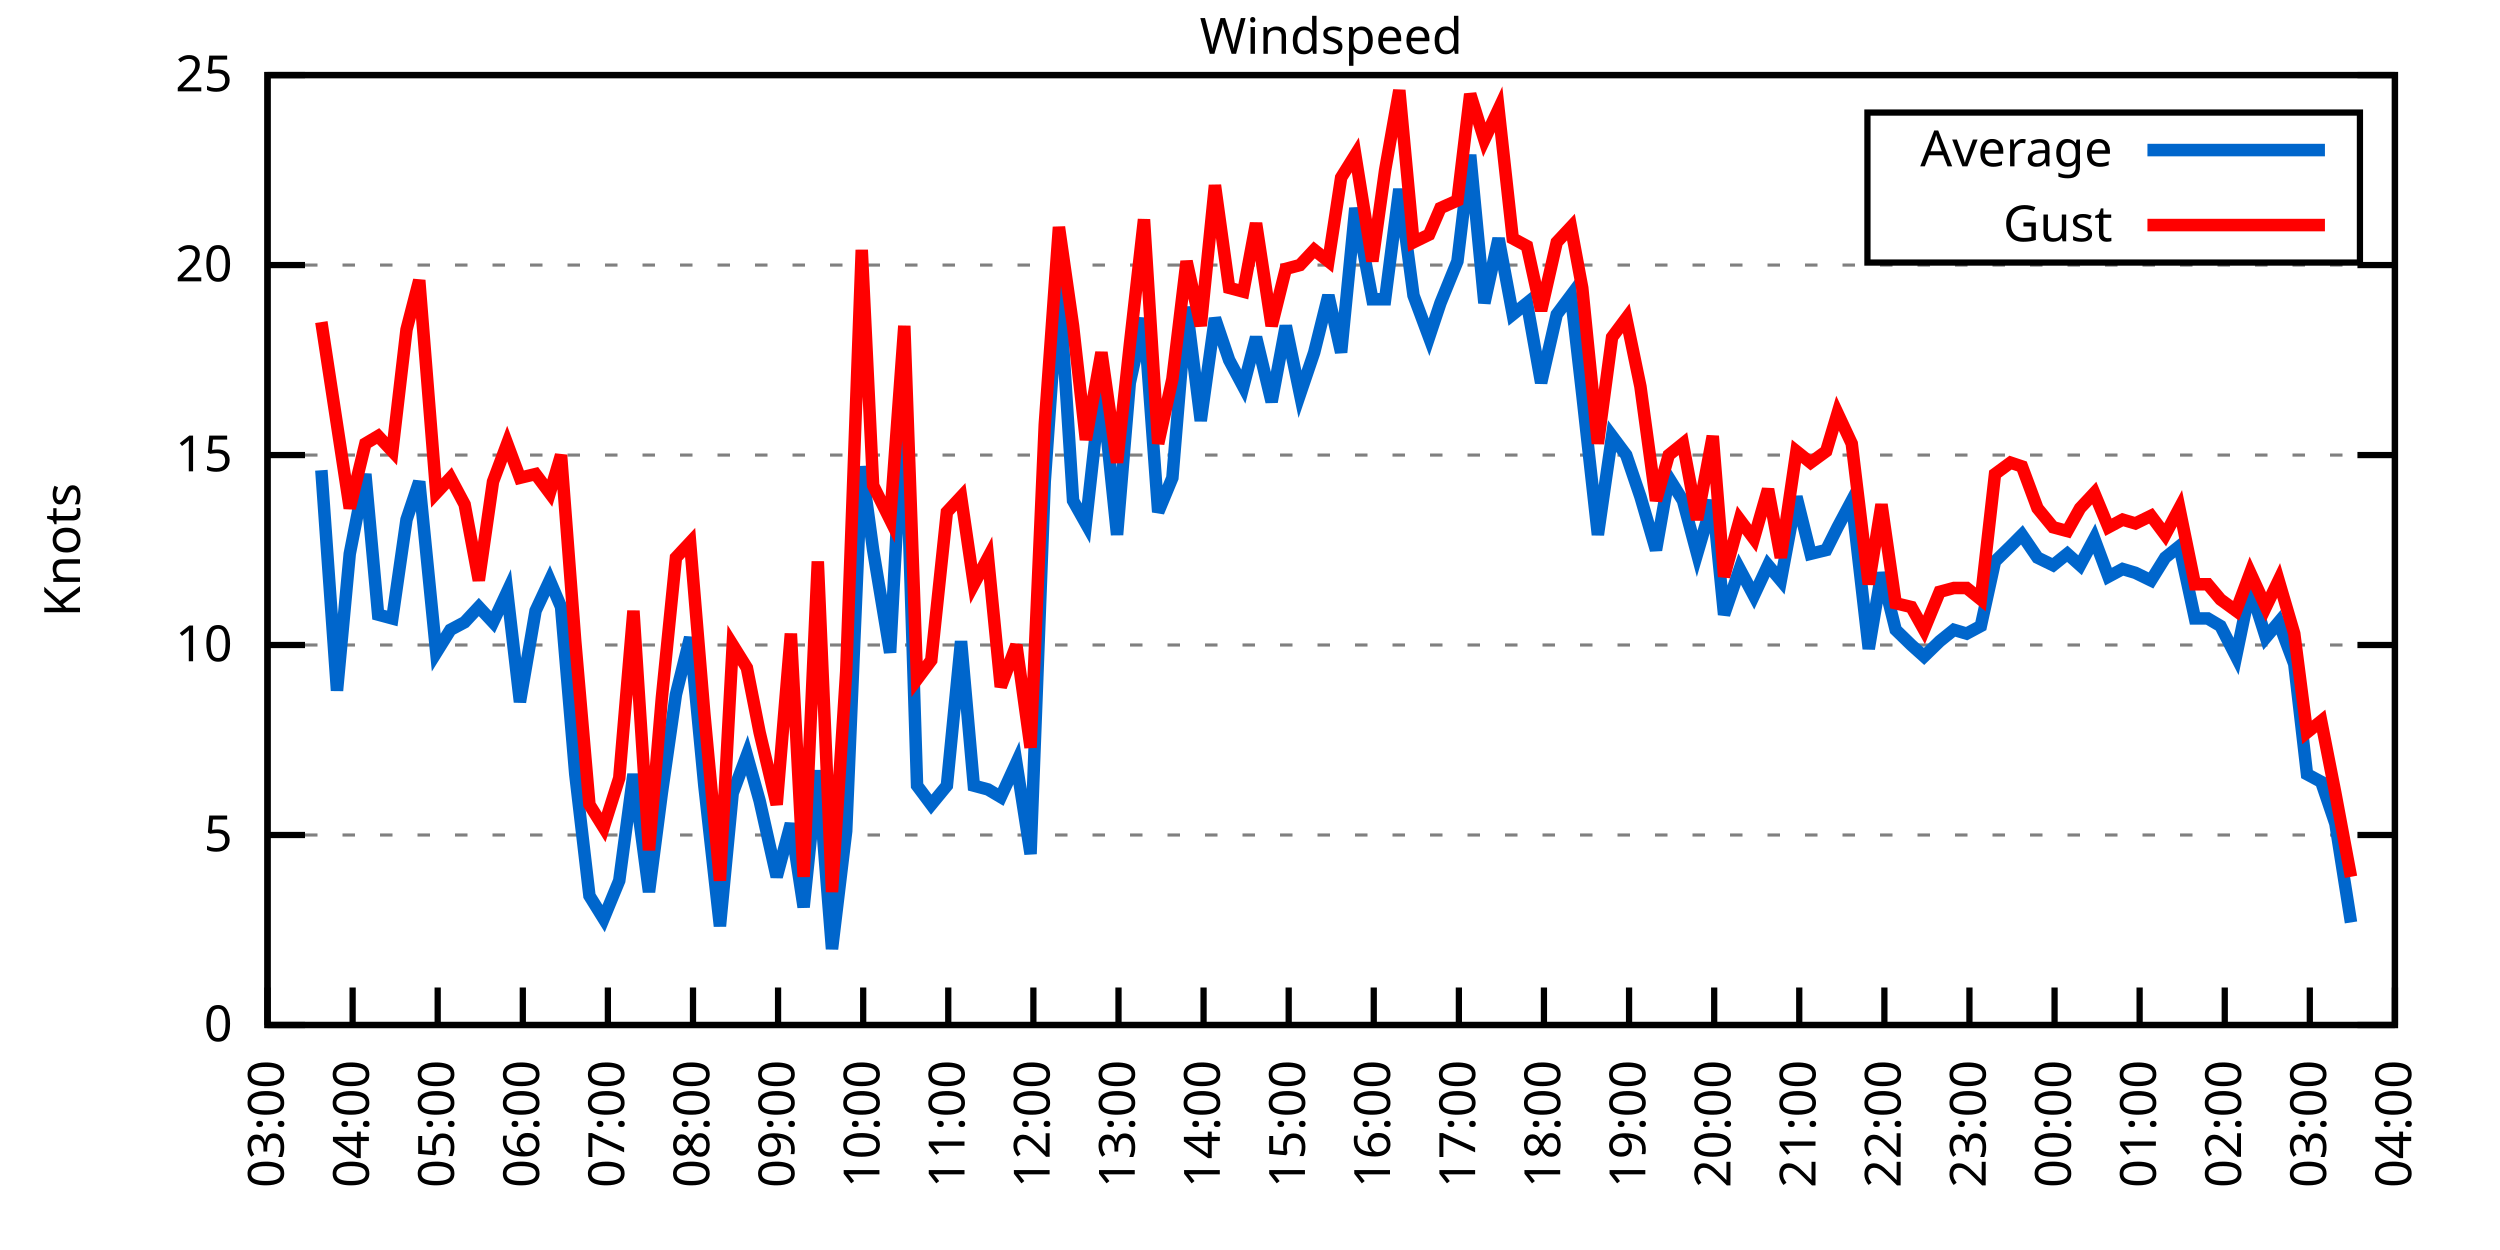
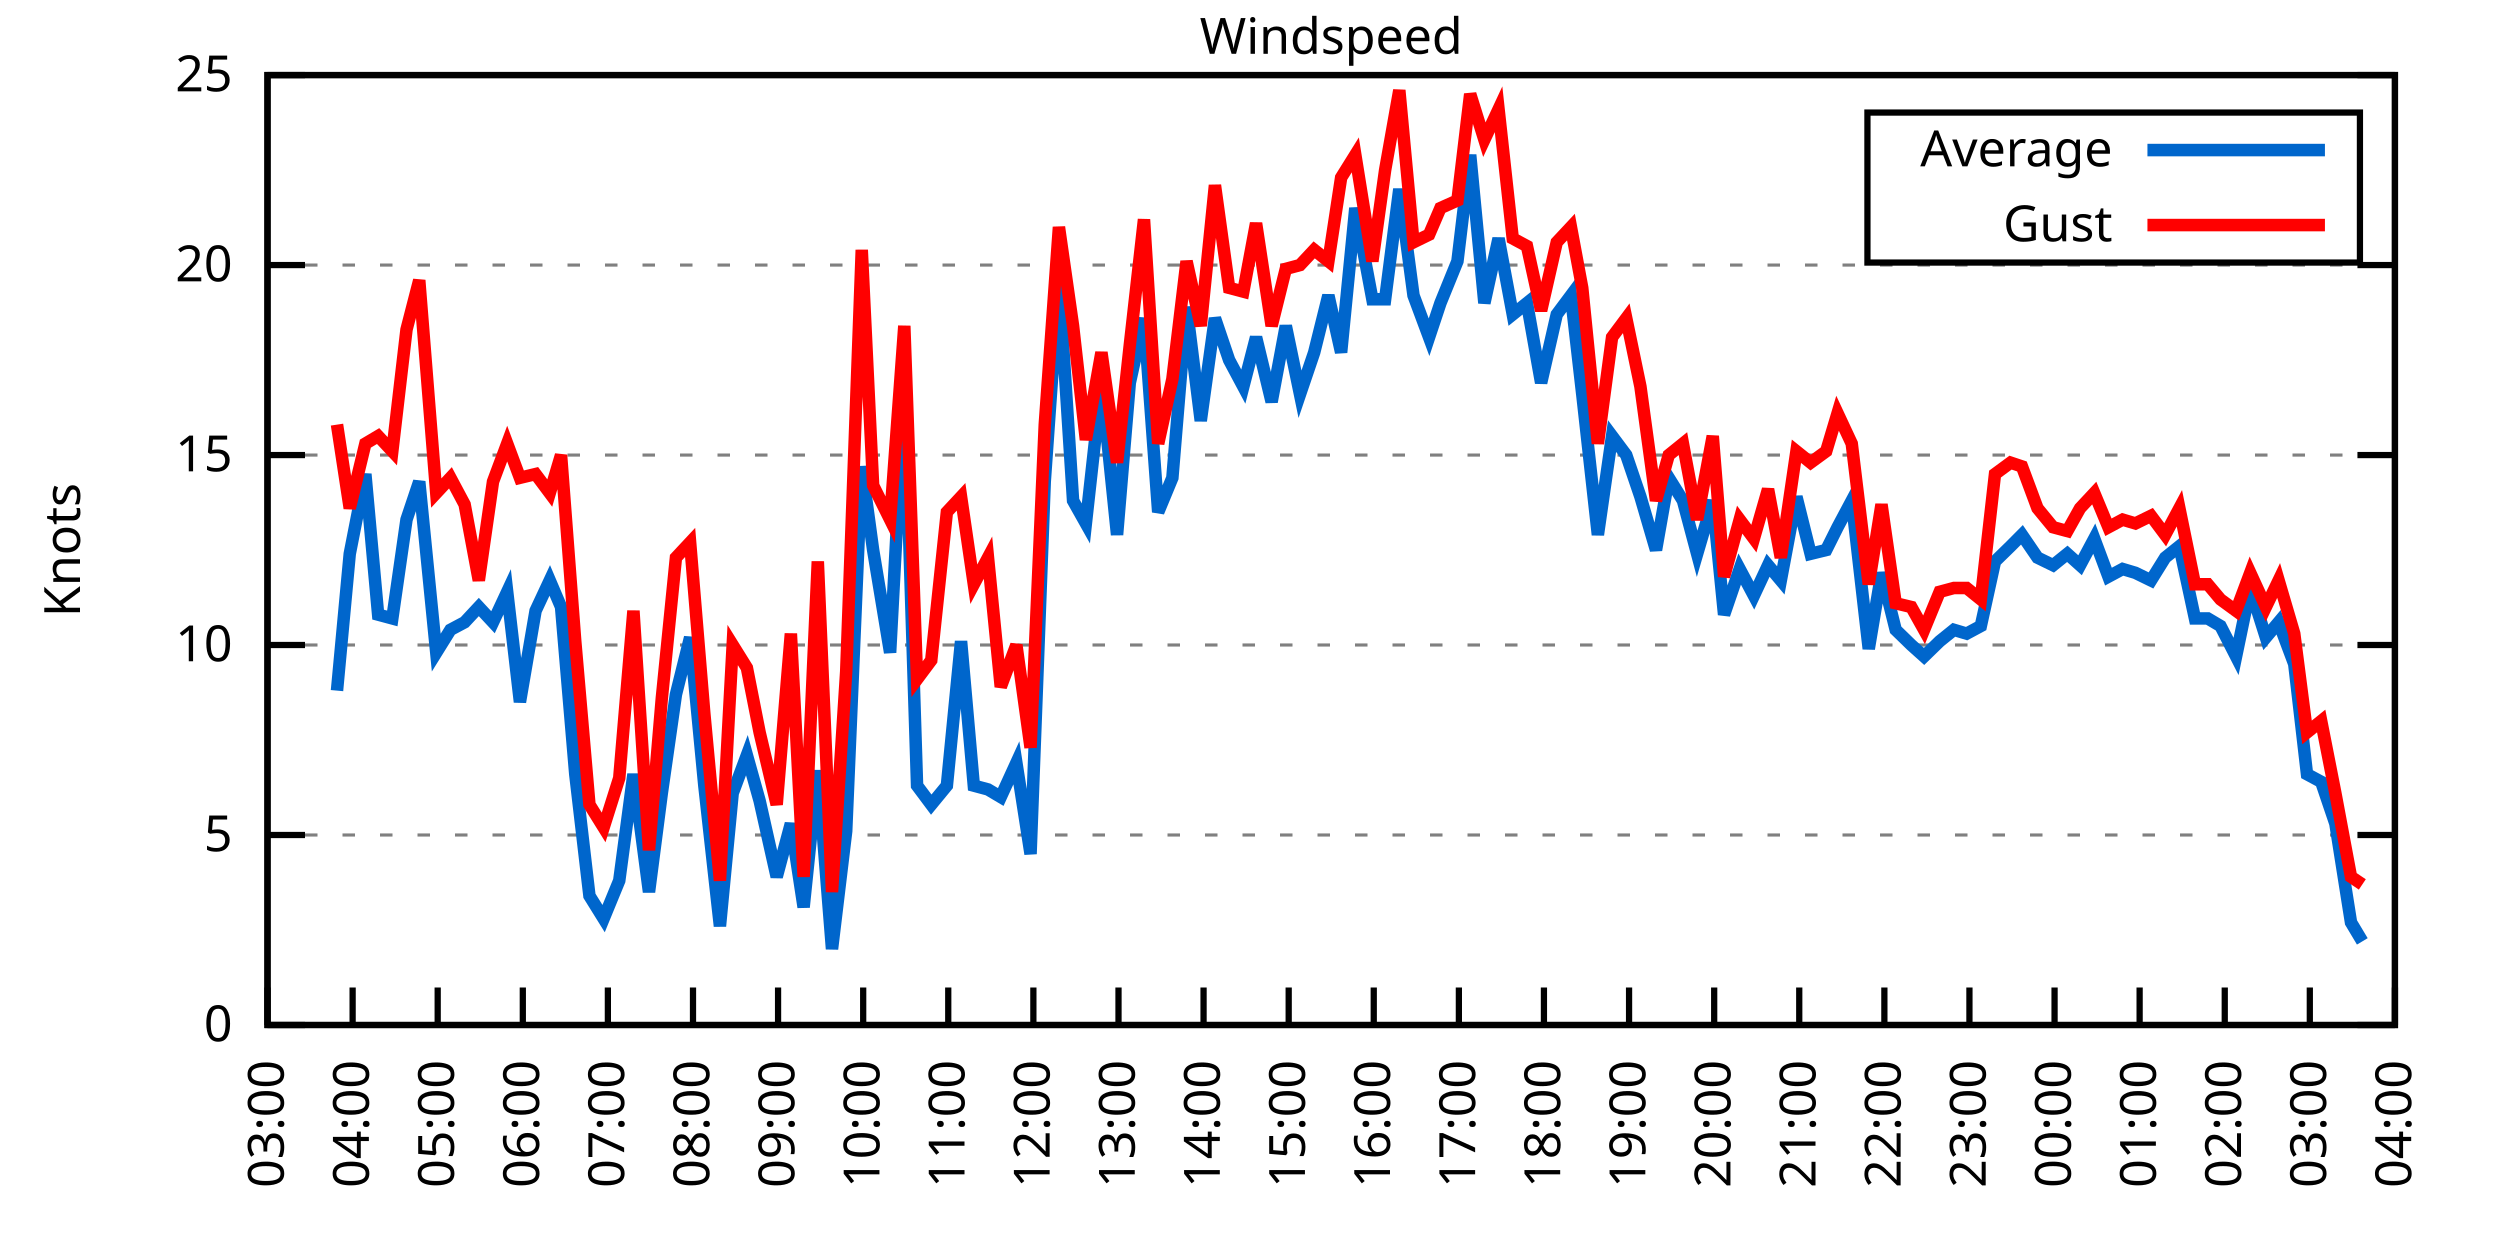
<svg xmlns="http://www.w3.org/2000/svg" xmlns:xlink="http://www.w3.org/1999/xlink" width="400" height="200" viewBox="0 0 400 200">
  <g id="gnuplot_canvas">
    <rect x="0" y="0" width="400" height="200" fill="none" />
    <defs>
      <circle id="gpDot" r="0.5" stroke-width="0.5" stroke="currentColor" />
      <path id="gpPt0" stroke-width="0.333" stroke="currentColor" d="M-1,0 h2 M0,-1 v2" />
      <path id="gpPt1" stroke-width="0.333" stroke="currentColor" d="M-1,-1 L1,1 M1,-1 L-1,1" />
      <path id="gpPt2" stroke-width="0.333" stroke="currentColor" d="M-1,0 L1,0 M0,-1 L0,1 M-1,-1 L1,1 M-1,1 L1,-1" />
      <rect id="gpPt3" stroke-width="0.333" stroke="currentColor" x="-1" y="-1" width="2" height="2" />
      <rect id="gpPt4" stroke-width="0.333" stroke="currentColor" fill="currentColor" x="-1" y="-1" width="2" height="2" />
      <circle id="gpPt5" stroke-width="0.333" stroke="currentColor" cx="0" cy="0" r="1" />
      <use xlink:href="#gpPt5" id="gpPt6" fill="currentColor" stroke="none" />
      <path id="gpPt7" stroke-width="0.333" stroke="currentColor" d="M0,-1.33 L-1.33,0.67 L1.33,0.67 z" />
      <use xlink:href="#gpPt7" id="gpPt8" fill="currentColor" stroke="none" />
      <use xlink:href="#gpPt7" id="gpPt9" stroke="currentColor" transform="rotate(180)" />
      <use xlink:href="#gpPt9" id="gpPt10" fill="currentColor" stroke="none" />
      <use xlink:href="#gpPt3" id="gpPt11" stroke="currentColor" transform="rotate(45)" />
      <use xlink:href="#gpPt11" id="gpPt12" fill="currentColor" stroke="none" />
      <path id="gpPt13" stroke-width="0.333" stroke="currentColor" d="M0,1.330 L1.265,0.411 L0.782,-1.067 L-0.782,-1.076 L-1.265,0.411 z" />
      <use xlink:href="#gpPt13" id="gpPt14" fill="currentColor" stroke="none" />
      <filter id="textbox" filterUnits="objectBoundingBox" x="0" y="0" height="1" width="1">
        <feFlood flood-color="white" flood-opacity="1" result="bgnd" />
        <feComposite in="SourceGraphic" in2="bgnd" operator="atop" />
      </filter>
      <filter id="greybox" filterUnits="objectBoundingBox" x="0" y="0" height="1" width="1">
        <feFlood flood-color="lightgrey" flood-opacity="1" result="grey" />
        <feComposite in="SourceGraphic" in2="grey" operator="atop" />
      </filter>
    </defs>
    <g fill="none" color="white" stroke="currentColor" stroke-width="1.00" stroke-linecap="butt" stroke-linejoin="miter">
</g>
    <g fill="none" color="black" stroke="currentColor" stroke-width="1.00" stroke-linecap="butt" stroke-linejoin="miter">
      <g stroke="none" shape-rendering="crispEdges">
        <polygon fill="rgb(255, 255, 255)" points="42.80,164.00 383.18,164.00 383.18,12.02 42.80,12.02 " />
      </g>
    </g>
    <g fill="none" color="black" stroke="currentColor" stroke-width="1.00" stroke-linecap="butt" stroke-linejoin="miter">
</g>
    <g fill="none" color="black" stroke="black" stroke-width="0.50" stroke-linecap="butt" stroke-linejoin="miter">
</g>
    <g fill="none" color="gray" stroke="currentColor" stroke-width="0.50" stroke-linecap="butt" stroke-linejoin="miter">
      <path stroke="gray" stroke-dasharray="2,4" class="gridline" d="M42.80,164.00 L383.19,164.00  " />
    </g>
    <g fill="none" color="gray" stroke="gray" stroke-width="1.00" stroke-linecap="butt" stroke-linejoin="miter">
</g>
    <g fill="none" color="black" stroke="currentColor" stroke-width="1.00" stroke-linecap="butt" stroke-linejoin="miter">
      <path stroke="black" d="M42.80,164.00 L48.80,164.00 M383.19,164.00 L377.19,164.00  " />
      <g transform="translate(37.20,166.60)" stroke="none" fill="black" font-family="Sans" font-size="8.00" text-anchor="end">
        <text>
          <tspan font-family="Sans"> 0</tspan>
        </text>
      </g>
    </g>
    <g fill="none" color="black" stroke="currentColor" stroke-width="1.00" stroke-linecap="butt" stroke-linejoin="miter">
</g>
    <g fill="none" color="black" stroke="black" stroke-width="0.50" stroke-linecap="butt" stroke-linejoin="miter">
</g>
    <g fill="none" color="gray" stroke="currentColor" stroke-width="0.50" stroke-linecap="butt" stroke-linejoin="miter">
      <path stroke="gray" stroke-dasharray="2,4" class="gridline" d="M42.80,133.60 L383.19,133.60  " />
    </g>
    <g fill="none" color="gray" stroke="gray" stroke-width="1.00" stroke-linecap="butt" stroke-linejoin="miter">
</g>
    <g fill="none" color="black" stroke="currentColor" stroke-width="1.00" stroke-linecap="butt" stroke-linejoin="miter">
      <path stroke="black" d="M42.80,133.60 L48.80,133.60 M383.19,133.60 L377.19,133.60  " />
      <g transform="translate(37.20,136.20)" stroke="none" fill="black" font-family="Sans" font-size="8.00" text-anchor="end">
        <text>
          <tspan font-family="Sans"> 5</tspan>
        </text>
      </g>
    </g>
    <g fill="none" color="black" stroke="currentColor" stroke-width="1.00" stroke-linecap="butt" stroke-linejoin="miter">
</g>
    <g fill="none" color="black" stroke="black" stroke-width="0.50" stroke-linecap="butt" stroke-linejoin="miter">
</g>
    <g fill="none" color="gray" stroke="currentColor" stroke-width="0.50" stroke-linecap="butt" stroke-linejoin="miter">
      <path stroke="gray" stroke-dasharray="2,4" class="gridline" d="M42.80,103.20 L383.19,103.20  " />
    </g>
    <g fill="none" color="gray" stroke="gray" stroke-width="1.00" stroke-linecap="butt" stroke-linejoin="miter">
</g>
    <g fill="none" color="black" stroke="currentColor" stroke-width="1.00" stroke-linecap="butt" stroke-linejoin="miter">
      <path stroke="black" d="M42.80,103.20 L48.80,103.20 M383.19,103.20 L377.19,103.20  " />
      <g transform="translate(37.20,105.80)" stroke="none" fill="black" font-family="Sans" font-size="8.00" text-anchor="end">
        <text>
          <tspan font-family="Sans"> 10</tspan>
        </text>
      </g>
    </g>
    <g fill="none" color="black" stroke="currentColor" stroke-width="1.00" stroke-linecap="butt" stroke-linejoin="miter">
</g>
    <g fill="none" color="black" stroke="black" stroke-width="0.50" stroke-linecap="butt" stroke-linejoin="miter">
</g>
    <g fill="none" color="gray" stroke="currentColor" stroke-width="0.50" stroke-linecap="butt" stroke-linejoin="miter">
      <path stroke="gray" stroke-dasharray="2,4" class="gridline" d="M42.80,72.81 L383.19,72.81  " />
    </g>
    <g fill="none" color="gray" stroke="gray" stroke-width="1.00" stroke-linecap="butt" stroke-linejoin="miter">
</g>
    <g fill="none" color="black" stroke="currentColor" stroke-width="1.00" stroke-linecap="butt" stroke-linejoin="miter">
      <path stroke="black" d="M42.80,72.81 L48.80,72.81 M383.19,72.81 L377.19,72.81  " />
      <g transform="translate(37.20,75.41)" stroke="none" fill="black" font-family="Sans" font-size="8.00" text-anchor="end">
        <text>
          <tspan font-family="Sans"> 15</tspan>
        </text>
      </g>
    </g>
    <g fill="none" color="black" stroke="currentColor" stroke-width="1.00" stroke-linecap="butt" stroke-linejoin="miter">
</g>
    <g fill="none" color="black" stroke="black" stroke-width="0.50" stroke-linecap="butt" stroke-linejoin="miter">
</g>
    <g fill="none" color="gray" stroke="currentColor" stroke-width="0.50" stroke-linecap="butt" stroke-linejoin="miter">
      <path stroke="gray" stroke-dasharray="2,4" class="gridline" d="M42.80,42.41 L383.19,42.41  " />
    </g>
    <g fill="none" color="gray" stroke="gray" stroke-width="1.00" stroke-linecap="butt" stroke-linejoin="miter">
</g>
    <g fill="none" color="black" stroke="currentColor" stroke-width="1.00" stroke-linecap="butt" stroke-linejoin="miter">
      <path stroke="black" d="M42.80,42.41 L48.80,42.41 M383.19,42.41 L377.19,42.41  " />
      <g transform="translate(37.20,45.01)" stroke="none" fill="black" font-family="Sans" font-size="8.00" text-anchor="end">
        <text>
          <tspan font-family="Sans"> 20</tspan>
        </text>
      </g>
    </g>
    <g fill="none" color="black" stroke="currentColor" stroke-width="1.00" stroke-linecap="butt" stroke-linejoin="miter">
</g>
    <g fill="none" color="black" stroke="black" stroke-width="0.50" stroke-linecap="butt" stroke-linejoin="miter">
</g>
    <g fill="none" color="gray" stroke="currentColor" stroke-width="0.50" stroke-linecap="butt" stroke-linejoin="miter">
      <path stroke="gray" stroke-dasharray="2,4" class="gridline" d="M42.80,12.01 L383.19,12.01  " />
    </g>
    <g fill="none" color="gray" stroke="gray" stroke-width="1.00" stroke-linecap="butt" stroke-linejoin="miter">
</g>
    <g fill="none" color="black" stroke="currentColor" stroke-width="1.00" stroke-linecap="butt" stroke-linejoin="miter">
      <path stroke="black" d="M42.80,12.01 L48.80,12.01 M383.19,12.01 L377.19,12.01  " />
      <g transform="translate(37.20,14.61)" stroke="none" fill="black" font-family="Sans" font-size="8.00" text-anchor="end">
        <text>
          <tspan font-family="Sans"> 25</tspan>
        </text>
      </g>
    </g>
    <g fill="none" color="black" stroke="currentColor" stroke-width="1.00" stroke-linecap="butt" stroke-linejoin="miter">
      <path stroke="black" d="M42.80,164.00 L42.80,158.00  " />
      <g transform="translate(45.40,169.60) rotate(270.00)" stroke="none" fill="black" font-family="Sans" font-size="8.00" text-anchor="end">
        <text>
          <tspan font-family="Sans">03:00</tspan>
        </text>
      </g>
    </g>
    <g fill="none" color="black" stroke="currentColor" stroke-width="1.00" stroke-linecap="butt" stroke-linejoin="miter">
      <path stroke="black" d="M56.42,164.00 L56.42,158.00  " />
      <g transform="translate(59.02,169.60) rotate(270.00)" stroke="none" fill="black" font-family="Sans" font-size="8.00" text-anchor="end">
        <text>
          <tspan font-family="Sans">04:00</tspan>
        </text>
      </g>
    </g>
    <g fill="none" color="black" stroke="currentColor" stroke-width="1.00" stroke-linecap="butt" stroke-linejoin="miter">
      <path stroke="black" d="M70.03,164.00 L70.03,158.00  " />
      <g transform="translate(72.63,169.60) rotate(270.00)" stroke="none" fill="black" font-family="Sans" font-size="8.00" text-anchor="end">
        <text>
          <tspan font-family="Sans">05:00</tspan>
        </text>
      </g>
    </g>
    <g fill="none" color="black" stroke="currentColor" stroke-width="1.00" stroke-linecap="butt" stroke-linejoin="miter">
      <path stroke="black" d="M83.65,164.00 L83.65,158.00  " />
      <g transform="translate(86.25,169.60) rotate(270.00)" stroke="none" fill="black" font-family="Sans" font-size="8.00" text-anchor="end">
        <text>
          <tspan font-family="Sans">06:00</tspan>
        </text>
      </g>
    </g>
    <g fill="none" color="black" stroke="currentColor" stroke-width="1.00" stroke-linecap="butt" stroke-linejoin="miter">
      <path stroke="black" d="M97.26,164.00 L97.26,158.00  " />
      <g transform="translate(99.86,169.60) rotate(270.00)" stroke="none" fill="black" font-family="Sans" font-size="8.00" text-anchor="end">
        <text>
          <tspan font-family="Sans">07:00</tspan>
        </text>
      </g>
    </g>
    <g fill="none" color="black" stroke="currentColor" stroke-width="1.00" stroke-linecap="butt" stroke-linejoin="miter">
      <path stroke="black" d="M110.88,164.00 L110.88,158.00  " />
      <g transform="translate(113.48,169.60) rotate(270.00)" stroke="none" fill="black" font-family="Sans" font-size="8.00" text-anchor="end">
        <text>
          <tspan font-family="Sans">08:00</tspan>
        </text>
      </g>
    </g>
    <g fill="none" color="black" stroke="currentColor" stroke-width="1.00" stroke-linecap="butt" stroke-linejoin="miter">
      <path stroke="black" d="M124.49,164.00 L124.49,158.00  " />
      <g transform="translate(127.09,169.60) rotate(270.00)" stroke="none" fill="black" font-family="Sans" font-size="8.00" text-anchor="end">
        <text>
          <tspan font-family="Sans">09:00</tspan>
        </text>
      </g>
    </g>
    <g fill="none" color="black" stroke="currentColor" stroke-width="1.00" stroke-linecap="butt" stroke-linejoin="miter">
      <path stroke="black" d="M138.11,164.00 L138.11,158.00  " />
      <g transform="translate(140.71,169.60) rotate(270.00)" stroke="none" fill="black" font-family="Sans" font-size="8.00" text-anchor="end">
        <text>
          <tspan font-family="Sans">10:00</tspan>
        </text>
      </g>
    </g>
    <g fill="none" color="black" stroke="currentColor" stroke-width="1.00" stroke-linecap="butt" stroke-linejoin="miter">
      <path stroke="black" d="M151.72,164.00 L151.72,158.00  " />
      <g transform="translate(154.32,169.60) rotate(270.00)" stroke="none" fill="black" font-family="Sans" font-size="8.00" text-anchor="end">
        <text>
          <tspan font-family="Sans">11:00</tspan>
        </text>
      </g>
    </g>
    <g fill="none" color="black" stroke="currentColor" stroke-width="1.00" stroke-linecap="butt" stroke-linejoin="miter">
      <path stroke="black" d="M165.34,164.00 L165.34,158.00  " />
      <g transform="translate(167.94,169.60) rotate(270.00)" stroke="none" fill="black" font-family="Sans" font-size="8.00" text-anchor="end">
        <text>
          <tspan font-family="Sans">12:00</tspan>
        </text>
      </g>
    </g>
    <g fill="none" color="black" stroke="currentColor" stroke-width="1.00" stroke-linecap="butt" stroke-linejoin="miter">
      <path stroke="black" d="M178.96,164.00 L178.96,158.00  " />
      <g transform="translate(181.56,169.60) rotate(270.00)" stroke="none" fill="black" font-family="Sans" font-size="8.00" text-anchor="end">
        <text>
          <tspan font-family="Sans">13:00</tspan>
        </text>
      </g>
    </g>
    <g fill="none" color="black" stroke="currentColor" stroke-width="1.00" stroke-linecap="butt" stroke-linejoin="miter">
      <path stroke="black" d="M192.57,164.00 L192.57,158.00  " />
      <g transform="translate(195.17,169.60) rotate(270.00)" stroke="none" fill="black" font-family="Sans" font-size="8.00" text-anchor="end">
        <text>
          <tspan font-family="Sans">14:00</tspan>
        </text>
      </g>
    </g>
    <g fill="none" color="black" stroke="currentColor" stroke-width="1.00" stroke-linecap="butt" stroke-linejoin="miter">
      <path stroke="black" d="M206.19,164.00 L206.19,158.00  " />
      <g transform="translate(208.79,169.60) rotate(270.00)" stroke="none" fill="black" font-family="Sans" font-size="8.00" text-anchor="end">
        <text>
          <tspan font-family="Sans">15:00</tspan>
        </text>
      </g>
    </g>
    <g fill="none" color="black" stroke="currentColor" stroke-width="1.00" stroke-linecap="butt" stroke-linejoin="miter">
      <path stroke="black" d="M219.80,164.00 L219.80,158.00  " />
      <g transform="translate(222.40,169.60) rotate(270.00)" stroke="none" fill="black" font-family="Sans" font-size="8.00" text-anchor="end">
        <text>
          <tspan font-family="Sans">16:00</tspan>
        </text>
      </g>
    </g>
    <g fill="none" color="black" stroke="currentColor" stroke-width="1.00" stroke-linecap="butt" stroke-linejoin="miter">
      <path stroke="black" d="M233.42,164.00 L233.42,158.00  " />
      <g transform="translate(236.02,169.60) rotate(270.00)" stroke="none" fill="black" font-family="Sans" font-size="8.00" text-anchor="end">
        <text>
          <tspan font-family="Sans">17:00</tspan>
        </text>
      </g>
    </g>
    <g fill="none" color="black" stroke="currentColor" stroke-width="1.00" stroke-linecap="butt" stroke-linejoin="miter">
      <path stroke="black" d="M247.03,164.00 L247.03,158.00  " />
      <g transform="translate(249.63,169.60) rotate(270.00)" stroke="none" fill="black" font-family="Sans" font-size="8.00" text-anchor="end">
        <text>
          <tspan font-family="Sans">18:00</tspan>
        </text>
      </g>
    </g>
    <g fill="none" color="black" stroke="currentColor" stroke-width="1.00" stroke-linecap="butt" stroke-linejoin="miter">
      <path stroke="black" d="M260.65,164.00 L260.65,158.00  " />
      <g transform="translate(263.25,169.60) rotate(270.00)" stroke="none" fill="black" font-family="Sans" font-size="8.00" text-anchor="end">
        <text>
          <tspan font-family="Sans">19:00</tspan>
        </text>
      </g>
    </g>
    <g fill="none" color="black" stroke="currentColor" stroke-width="1.00" stroke-linecap="butt" stroke-linejoin="miter">
      <path stroke="black" d="M274.27,164.00 L274.27,158.00  " />
      <g transform="translate(276.87,169.60) rotate(270.00)" stroke="none" fill="black" font-family="Sans" font-size="8.00" text-anchor="end">
        <text>
          <tspan font-family="Sans">20:00</tspan>
        </text>
      </g>
    </g>
    <g fill="none" color="black" stroke="currentColor" stroke-width="1.00" stroke-linecap="butt" stroke-linejoin="miter">
      <path stroke="black" d="M287.88,164.00 L287.88,158.00  " />
      <g transform="translate(290.48,169.60) rotate(270.00)" stroke="none" fill="black" font-family="Sans" font-size="8.00" text-anchor="end">
        <text>
          <tspan font-family="Sans">21:00</tspan>
        </text>
      </g>
    </g>
    <g fill="none" color="black" stroke="currentColor" stroke-width="1.00" stroke-linecap="butt" stroke-linejoin="miter">
      <path stroke="black" d="M301.50,164.00 L301.50,158.00  " />
      <g transform="translate(304.10,169.60) rotate(270.00)" stroke="none" fill="black" font-family="Sans" font-size="8.00" text-anchor="end">
        <text>
          <tspan font-family="Sans">22:00</tspan>
        </text>
      </g>
    </g>
    <g fill="none" color="black" stroke="currentColor" stroke-width="1.00" stroke-linecap="butt" stroke-linejoin="miter">
      <path stroke="black" d="M315.11,164.00 L315.11,158.00  " />
      <g transform="translate(317.71,169.60) rotate(270.00)" stroke="none" fill="black" font-family="Sans" font-size="8.00" text-anchor="end">
        <text>
          <tspan font-family="Sans">23:00</tspan>
        </text>
      </g>
    </g>
    <g fill="none" color="black" stroke="currentColor" stroke-width="1.00" stroke-linecap="butt" stroke-linejoin="miter">
      <path stroke="black" d="M328.73,164.00 L328.73,158.00  " />
      <g transform="translate(331.33,169.60) rotate(270.00)" stroke="none" fill="black" font-family="Sans" font-size="8.00" text-anchor="end">
        <text>
          <tspan font-family="Sans">00:00</tspan>
        </text>
      </g>
    </g>
    <g fill="none" color="black" stroke="currentColor" stroke-width="1.00" stroke-linecap="butt" stroke-linejoin="miter">
      <path stroke="black" d="M342.34,164.00 L342.34,158.00  " />
      <g transform="translate(344.94,169.60) rotate(270.00)" stroke="none" fill="black" font-family="Sans" font-size="8.00" text-anchor="end">
        <text>
          <tspan font-family="Sans">01:00</tspan>
        </text>
      </g>
    </g>
    <g fill="none" color="black" stroke="currentColor" stroke-width="1.00" stroke-linecap="butt" stroke-linejoin="miter">
      <path stroke="black" d="M355.96,164.00 L355.96,158.00  " />
      <g transform="translate(358.56,169.60) rotate(270.00)" stroke="none" fill="black" font-family="Sans" font-size="8.00" text-anchor="end">
        <text>
          <tspan font-family="Sans">02:00</tspan>
        </text>
      </g>
    </g>
    <g fill="none" color="black" stroke="currentColor" stroke-width="1.00" stroke-linecap="butt" stroke-linejoin="miter">
      <path stroke="black" d="M369.57,164.00 L369.57,158.00  " />
      <g transform="translate(372.17,169.60) rotate(270.00)" stroke="none" fill="black" font-family="Sans" font-size="8.00" text-anchor="end">
        <text>
          <tspan font-family="Sans">03:00</tspan>
        </text>
      </g>
    </g>
    <g fill="none" color="black" stroke="currentColor" stroke-width="1.00" stroke-linecap="butt" stroke-linejoin="miter">
      <path stroke="black" d="M383.19,164.00 L383.19,158.00  " />
      <g transform="translate(385.79,169.60) rotate(270.00)" stroke="none" fill="black" font-family="Sans" font-size="8.00" text-anchor="end">
        <text>
          <tspan font-family="Sans">04:00</tspan>
        </text>
      </g>
    </g>
    <g fill="none" color="black" stroke="currentColor" stroke-width="1.00" stroke-linecap="butt" stroke-linejoin="miter">
</g>
    <g fill="none" color="black" stroke="currentColor" stroke-width="1.00" stroke-linecap="butt" stroke-linejoin="miter">
      <path stroke="black" d="M42.80,12.01 L42.80,164.00 L383.19,164.00 L383.19,12.01 L42.80,12.01 Z  " />
    </g>
    <g fill="none" color="black" stroke="currentColor" stroke-width="1.00" stroke-linecap="butt" stroke-linejoin="miter">
</g>
    <g fill="none" color="black" stroke="currentColor" stroke-width="1.00" stroke-linecap="butt" stroke-linejoin="miter">
      <path stroke="black" d="M298.79,42.01 L298.79,18.01 L377.59,18.01 L377.59,42.01 L298.79,42.01 Z  " />
    </g>
    <g id="Windspeed_plot_1">
      <g fill="none" color="white" stroke="black" stroke-width="2.00" stroke-linecap="butt" stroke-linejoin="miter">
</g>
      <g fill="none" color="black" stroke="currentColor" stroke-width="2.00" stroke-linecap="butt" stroke-linejoin="miter">
        <g transform="translate(337.99,26.61)" stroke="none" fill="black" font-family="Sans" font-size="8.00" text-anchor="end">
          <text>
            <tspan font-family="Sans">Average</tspan>
          </text>
        </g>
      </g>
      <g fill="none" color="black" stroke="currentColor" stroke-width="2.00" stroke-linecap="butt" stroke-linejoin="miter">
-         <path stroke="rgb(  0, 102, 204)" d="M343.59,24.01 L371.99,24.01 M51.42,75.24 L53.92,110.50 L55.96,88.61 L58.46,75.85 L60.50,98.34 L62.77,98.95   L65.04,83.14 L67.08,77.06 L69.80,104.42 L72.07,100.77 L74.34,99.56 L76.61,97.12 L78.88,99.56 L81.15,94.69   L83.19,112.32 L85.69,97.73 L87.96,92.87 L89.77,97.12 L92.04,123.87 L94.31,143.33 L96.58,146.98 L99.08,140.90   L101.35,123.87 L103.84,142.72 L105.89,126.91 L108.15,111.11 L110.42,101.99 L112.69,125.70 L115.19,148.19 L117.23,126.91   L119.50,120.83 L121.54,128.13 L124.27,140.29 L126.54,131.78 L128.58,145.15 L130.85,123.27 L133.12,151.84 L135.39,132.99   L137.88,74.63 L139.70,88.00 L142.42,104.42 L144.69,61.86 L146.73,125.70 L149.00,128.74 L151.50,125.70 L153.77,102.60   L155.81,125.70 L158.08,126.31 L160.12,127.52 L162.62,122.05 L164.89,136.64 L167.16,77.06 L169.43,44.84 L171.69,80.10   L173.74,83.75 L176.23,61.25 L178.73,85.57 L180.77,61.25 L183.04,50.92 L185.31,81.93 L187.58,76.45 L189.85,49.10   L192.12,67.33 L194.39,50.92 L196.66,57.61 L198.93,61.86 L200.97,53.96 L203.46,64.29 L205.73,52.14 L208.00,63.08   L210.27,56.39 L212.54,47.27 L214.58,56.39 L216.85,33.29 L219.58,47.88 L221.62,47.88 L223.89,30.25 L226.16,47.27   L228.65,53.96 L230.47,48.49 L233.19,41.80 L235.23,24.78 L237.50,48.49 L239.77,38.15 L242.04,50.31 L244.31,48.49   L246.58,61.25 L249.08,50.31 L251.35,47.27 L253.16,63.08 L255.66,85.57 L257.93,69.77 L260.20,72.81 L262.47,79.49   L264.96,88.00 L267.00,76.45 L269.27,80.10 L271.54,88.61 L274.04,80.10 L275.85,98.34 L278.35,91.04 L280.62,95.30   L282.89,90.44 L284.93,92.87 L287.43,79.49 L289.70,88.61 L292.19,88.00 L294.01,84.36 L296.28,80.10 L299.00,103.81   L301.04,91.65 L303.31,100.77 L305.81,103.20 L307.85,105.03 L310.35,102.60 L312.62,100.77 L314.66,101.38 L316.93,100.16   L319.20,89.83 L321.69,87.40 L323.51,85.57 L326.00,89.22 L328.50,90.44 L330.77,88.61 L332.81,90.44 L335.08,86.18   L337.35,92.26 L339.62,91.04 L341.66,91.65 L344.16,92.87 L346.43,89.22 L348.70,87.40 L351.19,98.95 L353.24,98.95   L355.28,100.16 L357.77,105.03 L360.04,94.08 L362.54,101.99 L364.58,99.56 L367.08,106.24 L369.12,123.87 L371.39,125.09   L373.66,131.78 L376.16,147.59  " />
+         <path stroke="rgb(  0, 102, 204)" d="M343.59,24.01 L371.99,24.01 M53.92,110.50 L55.96,88.61 L58.46,75.85 L60.50,98.34 L62.77,98.95 L65.04,83.14   L67.08,77.06 L69.80,104.42 L72.07,100.77 L74.34,99.56 L76.61,97.12 L78.88,99.56 L81.15,94.69 L83.19,112.32   L85.69,97.73 L87.96,92.87 L89.77,97.12 L92.04,123.87 L94.31,143.33 L96.58,146.98 L99.08,140.90 L101.35,123.87   L103.84,142.72 L105.89,126.91 L108.15,111.11 L110.42,101.99 L112.69,125.70 L115.19,148.19 L117.23,126.91 L119.50,120.83   L121.54,128.13 L124.27,140.29 L126.54,131.78 L128.58,145.15 L130.85,123.27 L133.12,151.84 L135.39,132.99 L137.88,74.63   L139.70,88.00 L142.42,104.42 L144.69,61.86 L146.73,125.70 L149.00,128.74 L151.50,125.70 L153.77,102.60 L155.81,125.70   L158.08,126.31 L160.12,127.52 L162.62,122.05 L164.89,136.64 L167.16,77.06 L169.43,44.84 L171.69,80.10 L173.74,83.75   L176.23,61.25 L178.73,85.57 L180.77,61.25 L183.04,50.92 L185.31,81.93 L187.58,76.45 L189.85,49.10 L192.12,67.33   L194.39,50.92 L196.66,57.61 L198.93,61.86 L200.97,53.96 L203.46,64.29 L205.73,52.14 L208.00,63.08 L210.27,56.39   L212.54,47.27 L214.58,56.39 L216.85,33.29 L219.58,47.88 L221.62,47.88 L223.89,30.25 L226.16,47.27 L228.65,53.96   L230.47,48.49 L233.19,41.80 L235.23,24.78 L237.50,48.49 L239.77,38.15 L242.04,50.31 L244.31,48.49 L246.58,61.25   L249.08,50.31 L251.35,47.27 L253.16,63.08 L255.66,85.57 L257.93,69.77 L260.20,72.81 L262.47,79.49 L264.96,88.00   L267.00,76.45 L269.27,80.10 L271.54,88.61 L274.04,80.10 L275.85,98.34 L278.35,91.04 L280.62,95.30 L282.89,90.44   L284.93,92.87 L287.43,79.49 L289.70,88.61 L292.19,88.00 L294.01,84.36 L296.28,80.10 L299.00,103.81 L301.04,91.65   L303.31,100.77 L305.81,103.20 L307.85,105.03 L310.35,102.60 L312.62,100.77 L314.66,101.38 L316.93,100.16 L319.20,89.83   L321.69,87.40 L323.51,85.57 L326.00,89.22 L328.50,90.44 L330.77,88.61 L332.81,90.44 L335.08,86.18 L337.35,92.26   L339.62,91.04 L341.66,91.65 L344.16,92.87 L346.43,89.22 L348.70,87.40 L351.19,98.95 L353.24,98.95 L355.28,100.16   L357.77,105.03 L360.04,94.08 L362.54,101.99 L364.58,99.56 L367.08,106.24 L369.12,123.87 L371.39,125.09 L373.66,131.78   L376.16,147.59 L377.97,150.62  " />
      </g>
    </g>
    <g id="Windspeed_plot_2">
      <g fill="none" color="black" stroke="currentColor" stroke-width="2.00" stroke-linecap="butt" stroke-linejoin="miter">
        <g transform="translate(337.99,38.61)" stroke="none" fill="black" font-family="Sans" font-size="8.00" text-anchor="end">
          <text>
            <tspan font-family="Sans">Gust</tspan>
          </text>
        </g>
      </g>
      <g fill="none" color="black" stroke="currentColor" stroke-width="2.00" stroke-linecap="butt" stroke-linejoin="miter">
-         <path stroke="rgb(255,   0,   0)" d="M343.59,36.01 L371.99,36.01 M51.42,51.53 L53.92,67.94 L55.96,81.32 L58.46,70.98 L60.50,69.77 L62.77,72.20   L65.04,52.74 L67.08,44.84 L69.80,78.89 L72.07,76.45 L74.34,80.71 L76.61,92.87 L78.88,77.06 L81.15,70.98   L83.19,76.45 L85.69,75.85 L87.96,78.89 L89.77,72.81 L92.04,102.60 L94.31,128.74 L96.58,132.39 L99.08,124.48   L101.35,97.73 L103.84,136.03 L105.89,111.72 L108.15,89.22 L110.42,86.79 L112.69,114.15 L115.19,140.90 L117.23,103.20   L119.50,106.85 L121.54,117.19 L124.27,128.74 L126.54,101.38 L128.58,140.29 L130.85,89.83 L133.12,142.72 L135.39,107.46   L137.88,39.98 L139.70,77.67 L142.42,83.14 L144.69,52.14 L146.73,108.68 L149.00,105.64 L151.50,81.93 L153.77,79.49   L155.81,93.48 L158.08,89.22 L160.12,109.89 L162.62,103.20 L164.89,119.62 L167.16,67.94 L169.43,36.33 L171.69,52.14   L173.74,70.37 L176.23,56.39 L178.73,74.02 L180.77,55.18 L183.04,35.11 L185.31,70.98 L187.58,60.65 L189.85,41.80   L192.12,52.14 L194.39,29.64 L196.66,46.06 L198.93,46.66 L200.97,35.72 L203.46,52.14 L205.73,43.02 L208.00,42.41   L210.27,39.98 L212.54,41.80 L214.58,28.42 L216.85,24.78 L219.58,41.80 L221.62,27.21 L223.89,14.44 L226.16,38.76   L228.65,37.54 L230.47,33.29 L233.19,32.07 L235.23,15.05 L237.50,22.35 L239.77,17.48 L242.04,38.15 L244.31,39.37   L246.58,49.70 L249.08,38.76 L251.35,36.33 L253.16,46.06 L255.66,70.98 L257.93,53.96 L260.20,50.92 L262.47,61.86   L264.96,80.10 L267.00,72.81 L269.27,70.98 L271.54,83.14 L274.04,69.77 L275.85,92.26 L278.35,83.14 L280.62,86.18   L282.89,78.28 L284.93,89.22 L287.43,72.20 L289.70,74.02 L292.19,72.20 L294.01,66.12 L296.28,70.98 L299.00,93.48   L301.04,80.71 L303.31,96.52 L305.81,97.12 L307.85,100.77 L310.35,94.69 L312.62,94.08 L314.66,94.08 L316.93,95.91   L319.20,75.85 L321.69,74.02 L323.51,74.63 L326.00,81.32 L328.50,84.36 L330.77,84.97 L332.81,81.32 L335.08,78.89   L337.35,84.36 L339.62,83.14 L341.66,83.75 L344.16,82.53 L346.43,85.57 L348.70,81.32 L351.19,93.48 L353.24,93.48   L355.28,95.91 L357.77,97.73 L360.04,91.65 L362.54,97.12 L364.58,92.87 L367.08,101.38 L369.12,117.19 L371.39,115.36   L373.66,126.91 L376.16,140.29  " />
+         <path stroke="rgb(255,   0,   0)" d="M343.59,36.01 L371.99,36.01 M53.92,67.94 L55.96,81.32 L58.46,70.98 L60.50,69.77 L62.77,72.20 L65.04,52.74   L67.08,44.84 L69.80,78.89 L72.07,76.45 L74.34,80.71 L76.61,92.87 L78.88,77.06 L81.15,70.98 L83.19,76.45   L85.69,75.85 L87.96,78.89 L89.77,72.81 L92.04,102.60 L94.31,128.74 L96.58,132.39 L99.08,124.48 L101.35,97.73   L103.84,136.03 L105.89,111.72 L108.15,89.22 L110.42,86.79 L112.69,114.15 L115.19,140.90 L117.23,103.20 L119.50,106.85   L121.54,117.19 L124.27,128.74 L126.54,101.38 L128.58,140.29 L130.85,89.83 L133.12,142.72 L135.39,107.46 L137.88,39.98   L139.70,77.67 L142.42,83.14 L144.69,52.14 L146.73,108.68 L149.00,105.64 L151.50,81.93 L153.77,79.49 L155.81,93.48   L158.08,89.22 L160.12,109.89 L162.62,103.20 L164.89,119.62 L167.16,67.94 L169.43,36.33 L171.69,52.14 L173.74,70.37   L176.23,56.39 L178.73,74.02 L180.77,55.18 L183.04,35.11 L185.31,70.98 L187.58,60.65 L189.85,41.80 L192.12,52.14   L194.39,29.64 L196.66,46.06 L198.93,46.66 L200.97,35.72 L203.46,52.14 L205.73,43.02 L208.00,42.41 L210.27,39.98   L212.54,41.80 L214.58,28.42 L216.85,24.78 L219.58,41.80 L221.62,27.21 L223.89,14.44 L226.16,38.76 L228.65,37.54   L230.47,33.29 L233.19,32.07 L235.23,15.05 L237.50,22.35 L239.77,17.48 L242.04,38.15 L244.31,39.37 L246.58,49.70   L249.08,38.76 L251.35,36.33 L253.16,46.06 L255.66,70.98 L257.93,53.96 L260.20,50.92 L262.47,61.86 L264.96,80.10   L267.00,72.81 L269.27,70.98 L271.54,83.14 L274.04,69.77 L275.85,92.26 L278.35,83.14 L280.62,86.18 L282.89,78.28   L284.93,89.22 L287.43,72.20 L289.70,74.02 L292.19,72.20 L294.01,66.12 L296.28,70.98 L299.00,93.48 L301.04,80.71   L303.31,96.52 L305.81,97.12 L307.85,100.77 L310.35,94.69 L312.62,94.08 L314.66,94.08 L316.93,95.91 L319.20,75.85   L321.69,74.02 L323.51,74.63 L326.00,81.32 L328.50,84.36 L330.77,84.97 L332.81,81.32 L335.08,78.89 L337.35,84.36   L339.62,83.14 L341.66,83.75 L344.16,82.53 L346.43,85.57 L348.70,81.32 L351.19,93.48 L353.24,93.48 L355.28,95.91   L357.77,97.73 L360.04,91.65 L362.54,97.12 L364.58,92.87 L367.08,101.38 L369.12,117.19 L371.39,115.36 L373.66,126.91   L376.16,140.29 L377.97,141.51  " />
      </g>
    </g>
    <g fill="none" color="black" stroke="currentColor" stroke-width="2.00" stroke-linecap="butt" stroke-linejoin="miter">
</g>
    <g fill="none" color="black" stroke="black" stroke-width="1.00" stroke-linecap="butt" stroke-linejoin="miter">
</g>
    <g fill="none" color="black" stroke="currentColor" stroke-width="1.00" stroke-linecap="butt" stroke-linejoin="miter">
      <path stroke="black" d="M42.80,12.01 L42.80,164.00 L383.19,164.00 L383.19,12.01 L42.80,12.01 Z  " />
      <g transform="translate(12.80,88.01) rotate(270.00)" stroke="none" fill="black" font-family="Sans" font-size="8.00" text-anchor="middle">
        <text>
          <tspan font-family="Sans">Knots</tspan>
        </text>
      </g>
    </g>
    <g fill="none" color="black" stroke="currentColor" stroke-width="1.00" stroke-linecap="butt" stroke-linejoin="miter">
</g>
    <g fill="none" color="black" stroke="currentColor" stroke-width="1.00" stroke-linecap="butt" stroke-linejoin="miter">
      <g transform="translate(212.99,8.61)" stroke="none" fill="black" font-family="Sans" font-size="8.00" text-anchor="middle">
        <text>
          <tspan font-family="Sans">Windspeed</tspan>
        </text>
      </g>
    </g>
    <g fill="none" color="black" stroke="currentColor" stroke-width="1.00" stroke-linecap="butt" stroke-linejoin="miter">
</g>
  </g>
</svg>
